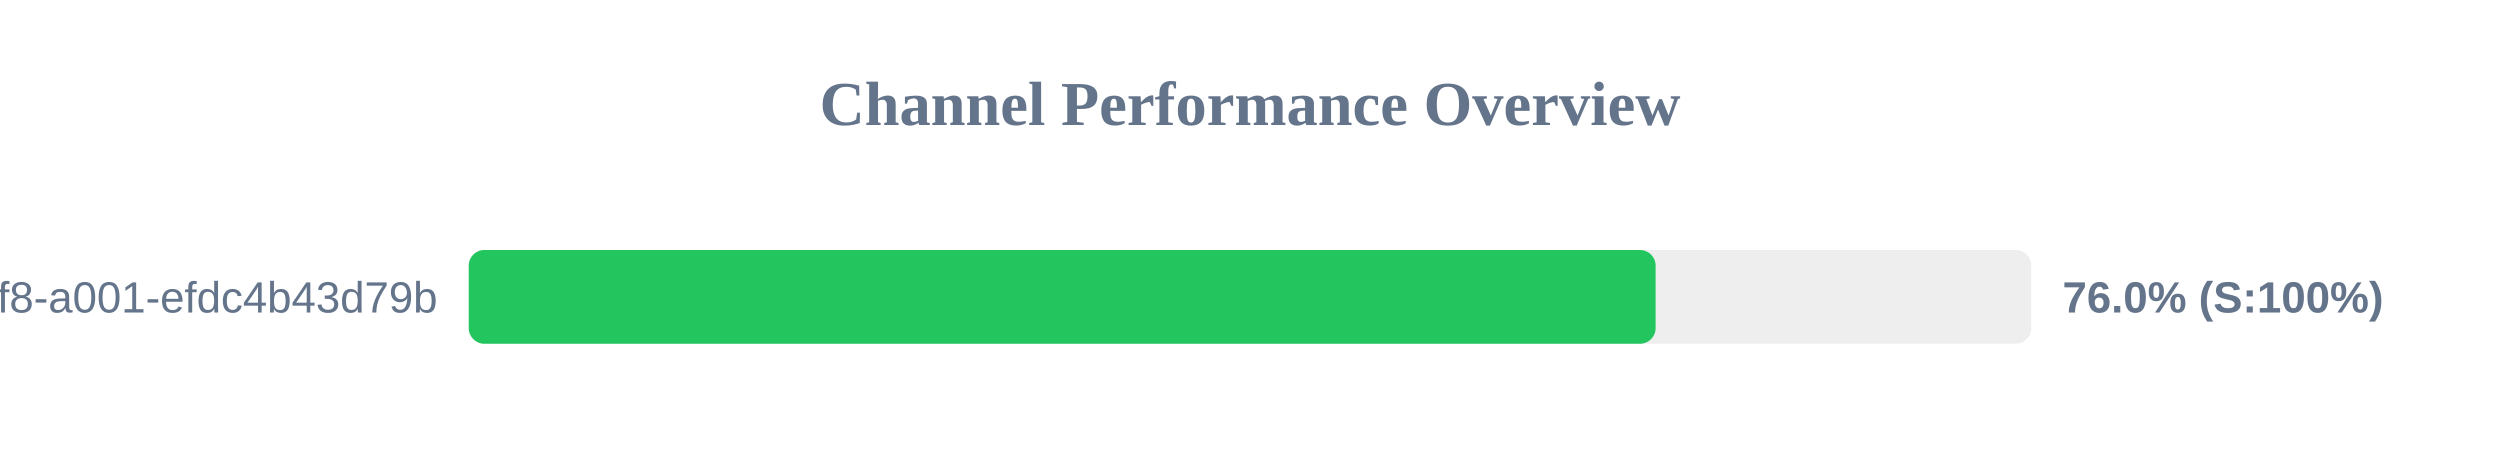
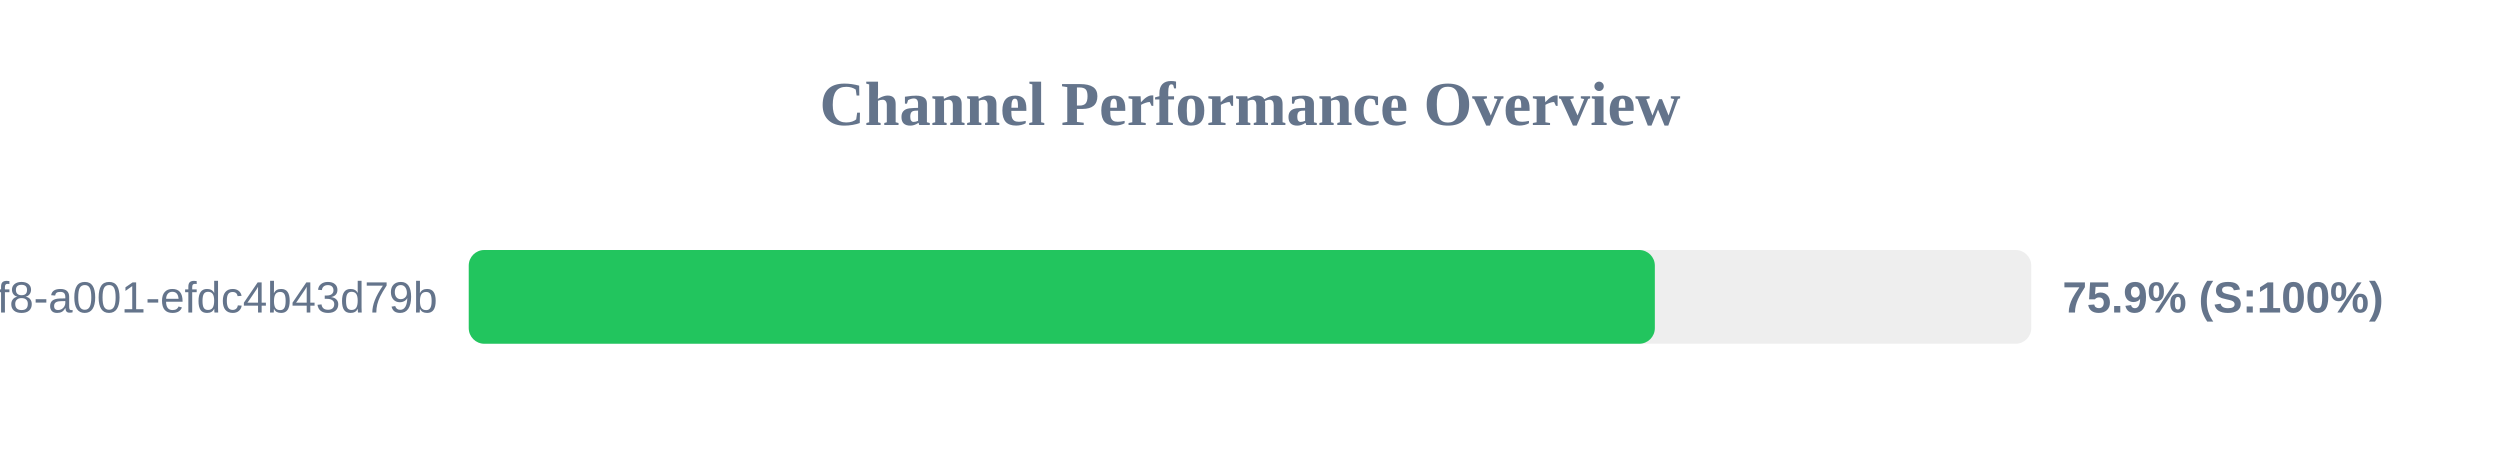
<svg xmlns="http://www.w3.org/2000/svg" width="800" height="150" version="1.1">
  <style>
        .row { font: 14px Arial; fill: #64748b; }
        .score { font: bold 14px Arial; fill: #64748b; }
    </style>
  <text x="400" y="40" text-anchor="middle" font-size="20px" font-weight="bold" fill="#64748b">Channel Performance Overview</text>
  <rect x="150" y="80" width="500" height="30" fill="#eee" rx="5" />
-   <rect x="150" y="80" width="379.8" height="30" fill="#22c55e" rx="5" />
+   <rect x="150" y="80" width="379.55" height="30" fill="#22c55e" rx="5" />
  <text x="140" y="100" text-anchor="end" class="row">?uuid=1fdb6b30-5371-4ff8-a001-efdc4b43d79b</text>
-   <text x="660" y="100" text-anchor="start" class="score">76.0% (S:100%)</text>
+   <text x="660" y="100" text-anchor="start" class="score">75.9% (S:100%)</text>
</svg>
